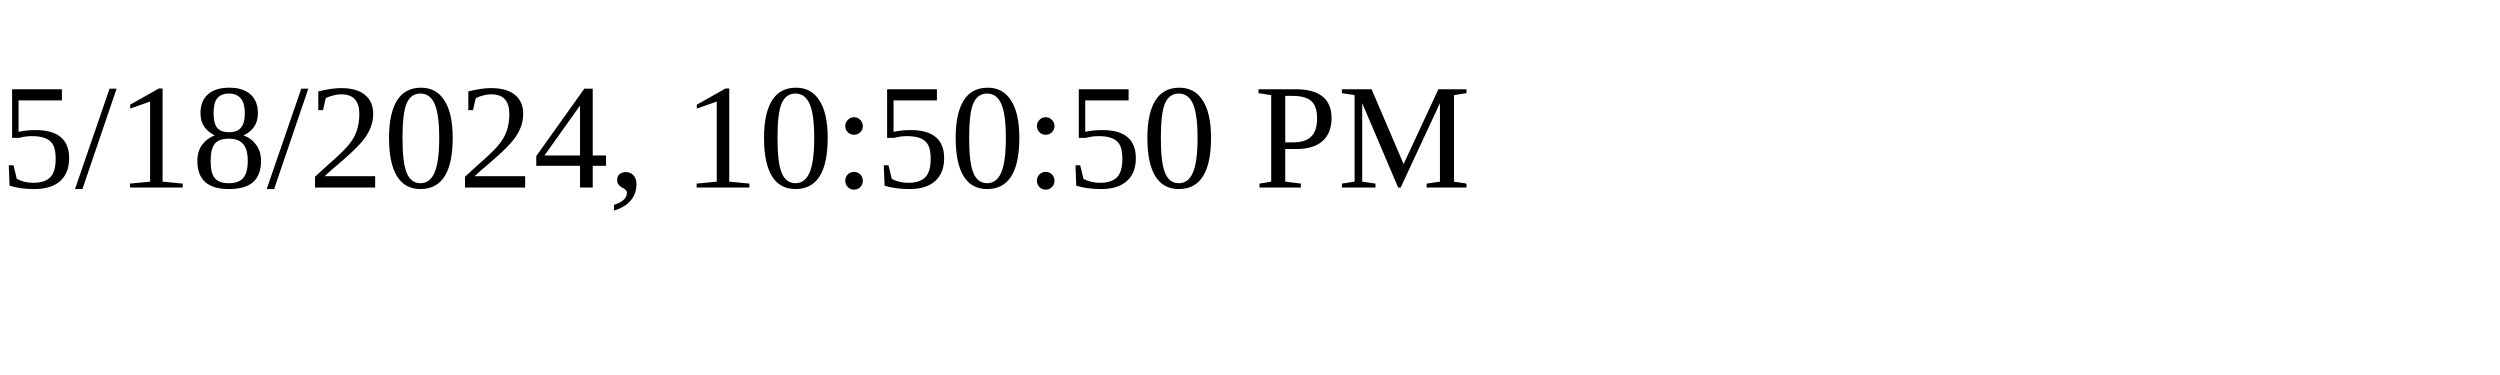
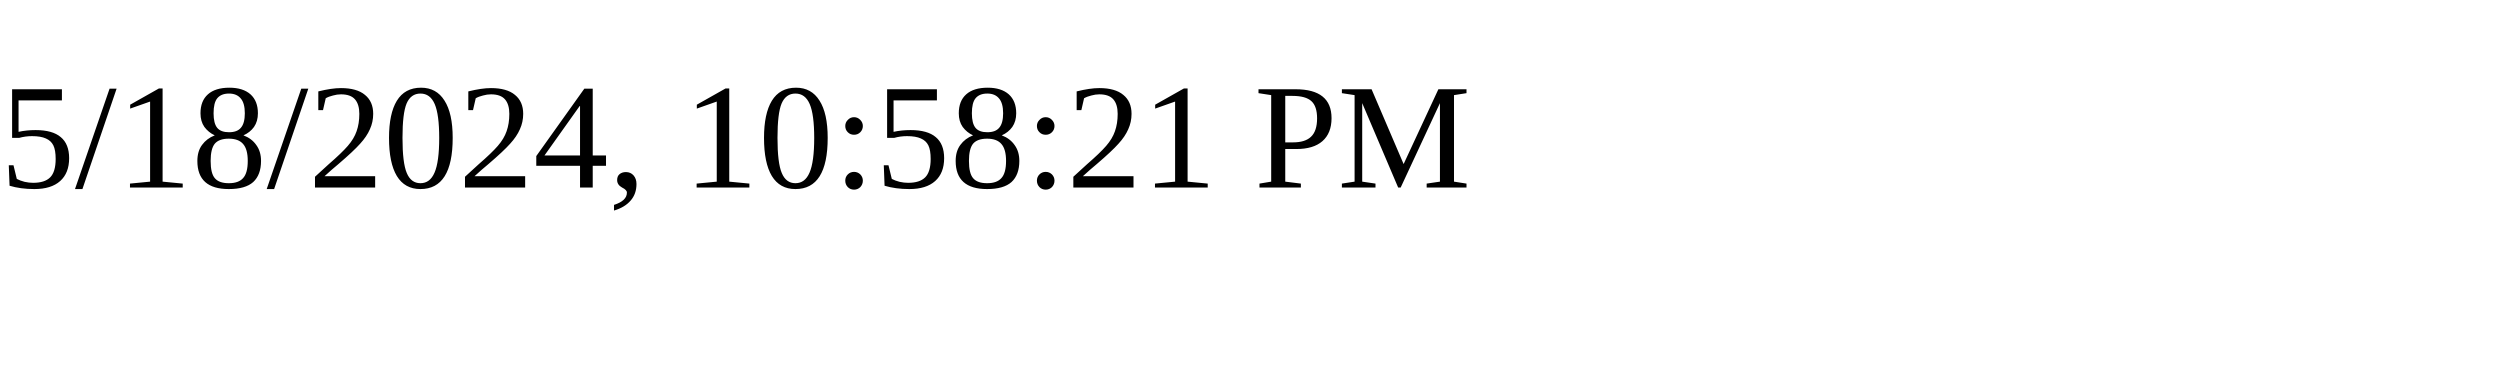
<svg xmlns="http://www.w3.org/2000/svg" height="30" width="200">
-   <text x="0" y="15">5/18/2024, 10:50:50 PM</text>
+   <text x="0" y="15">5/18/2024, 10:58:21 PM</text>
</svg>
